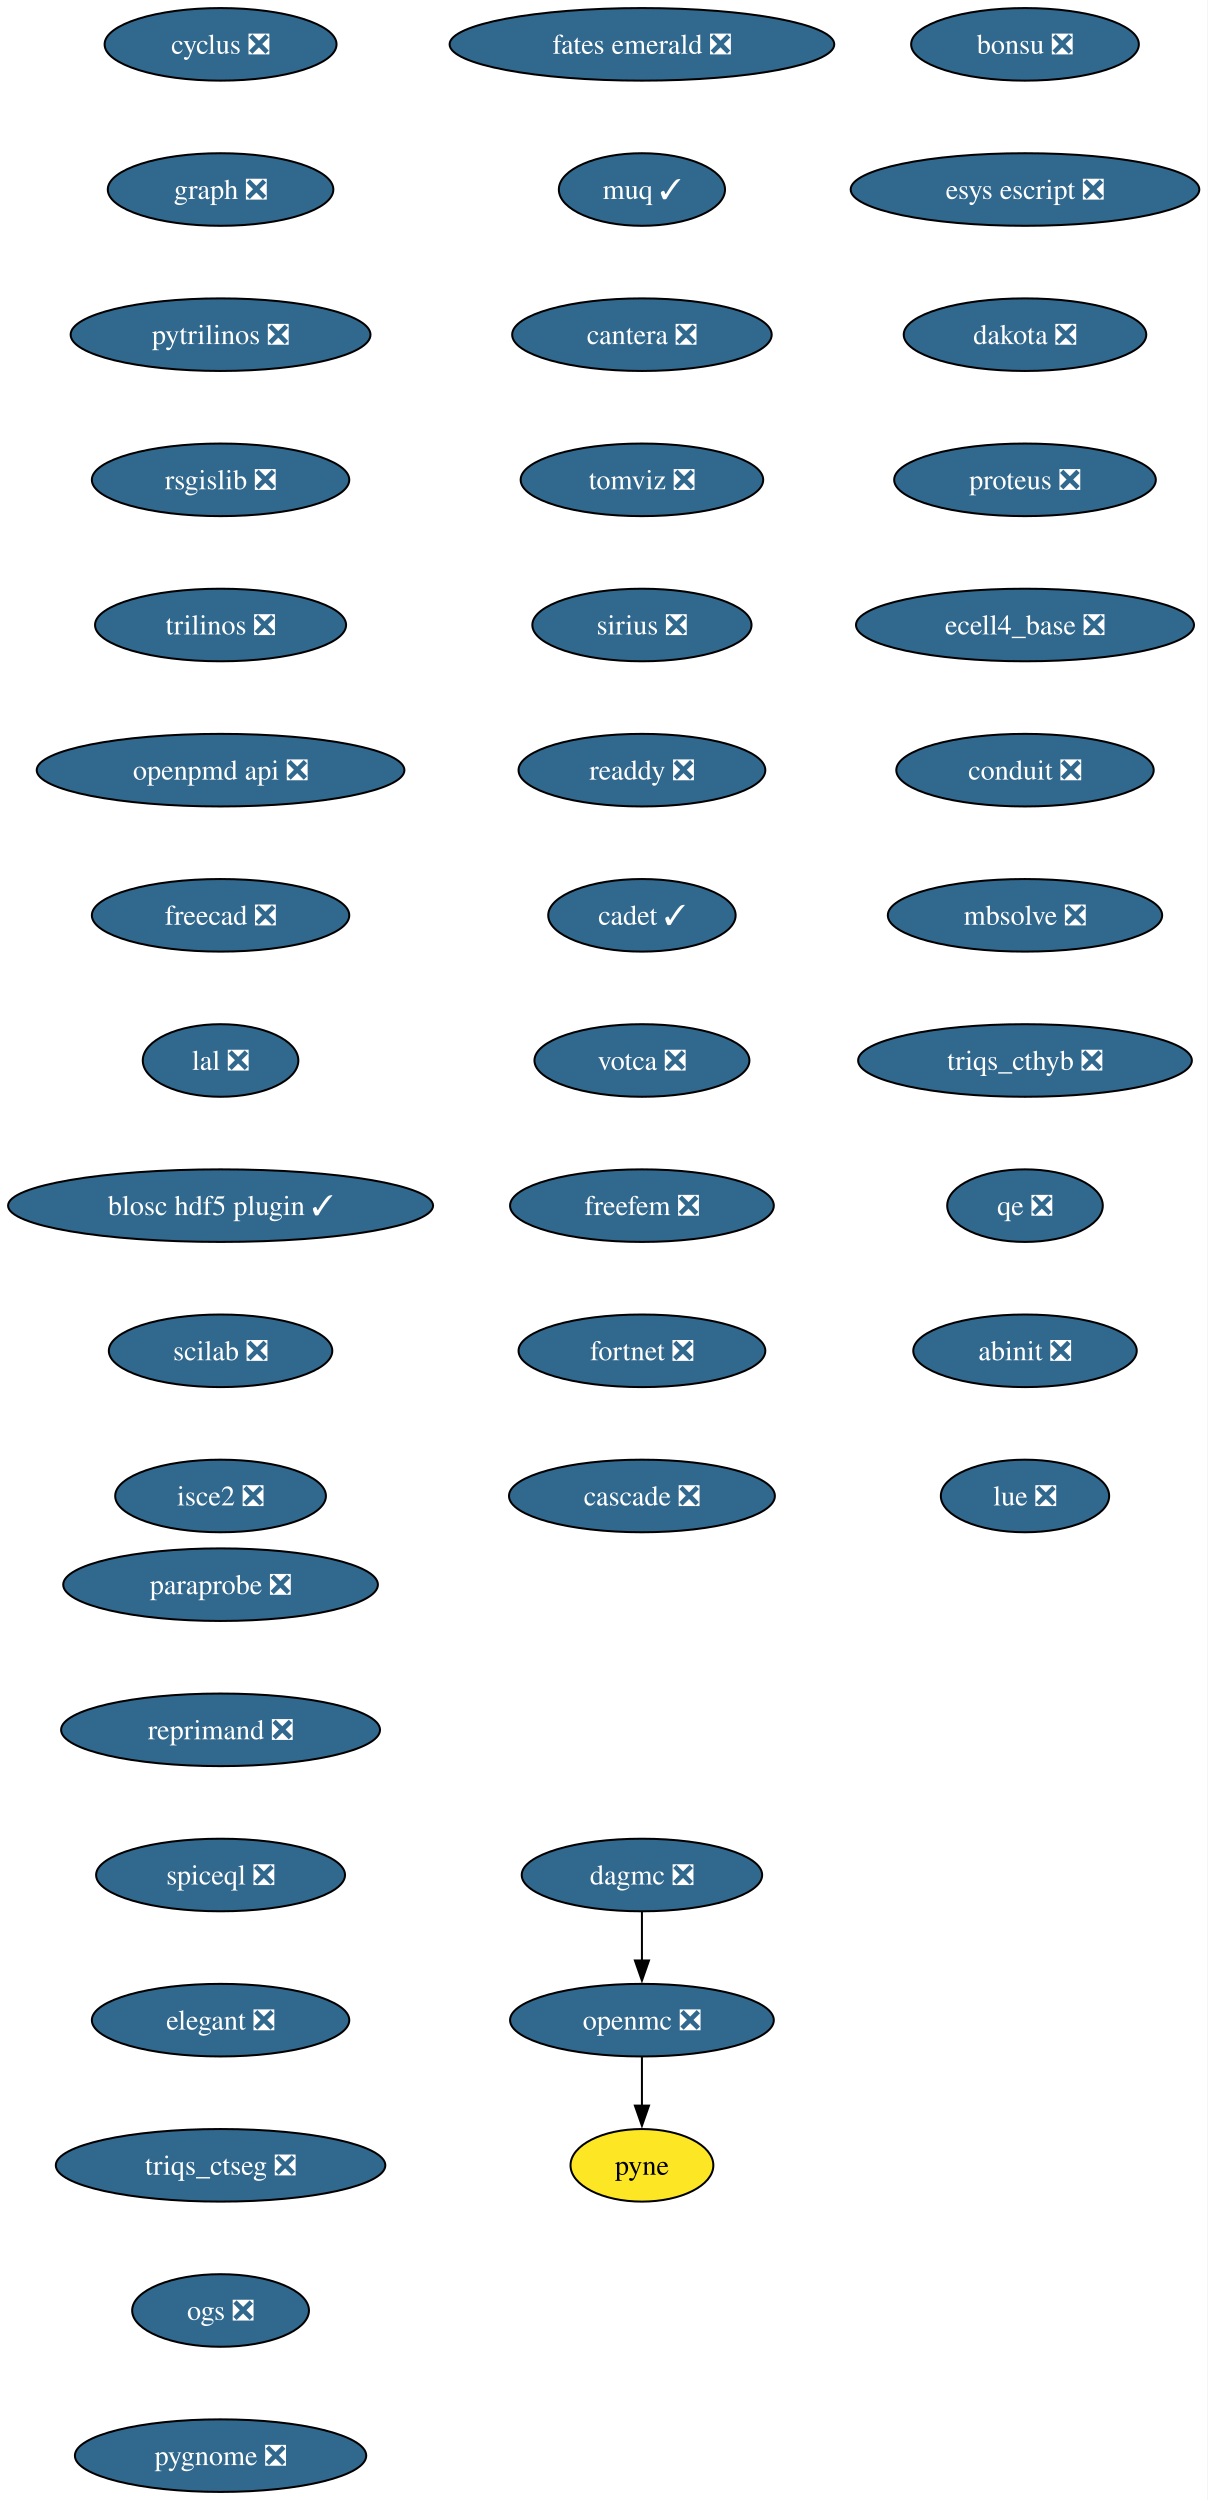
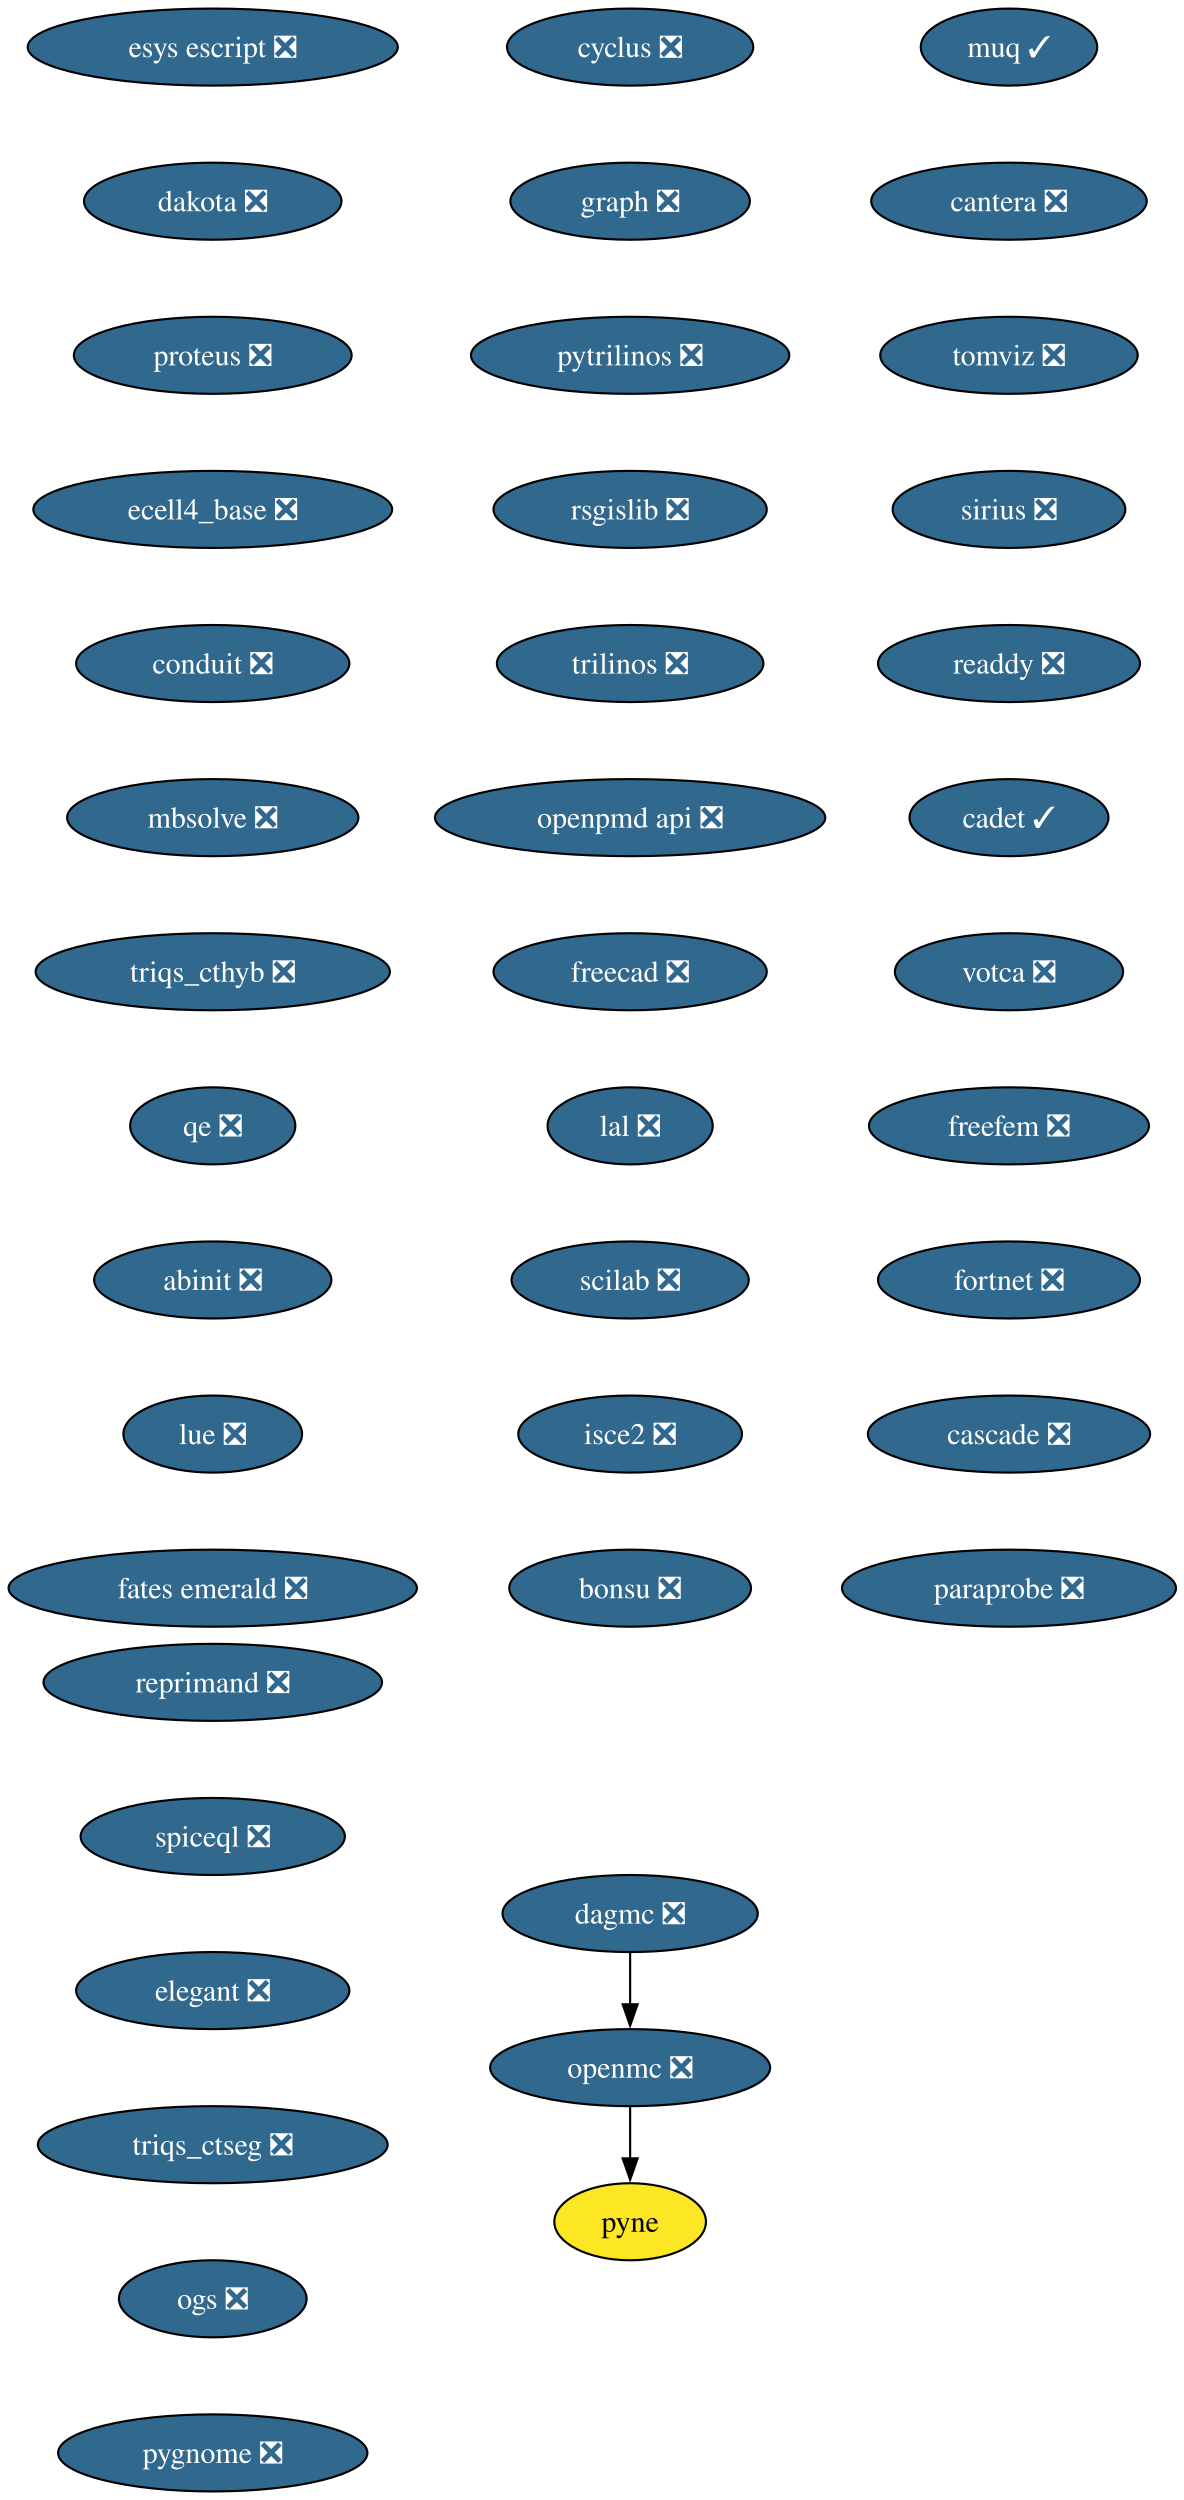
- <svg xmlns="http://www.w3.org/2000/svg" xmlns:xlink="http://www.w3.org/1999/xlink" width="599pt" height="1240pt" viewBox="0.00 0.00 599.00 1240.00">
-   <g id="graph0" class="graph" transform="scale(1 1) rotate(0) translate(4 1236)">
-     <polygon fill="white" stroke="none" points="-4,4 -4,-1236 594.85,-1236 594.85,4 -4,4" />
+ <svg xmlns="http://www.w3.org/2000/svg" xmlns:xlink="http://www.w3.org/1999/xlink" width="553pt" height="1168pt" viewBox="0.00 0.00 553.00 1168.00">
+   <g id="graph0" class="graph" transform="scale(1 1) rotate(0) translate(4 1164)">
+     <polygon fill="white" stroke="none" points="-4,4 -4,-1164 549.44,-1164 549.44,4 -4,4" />
    <g id="node1" class="node">
      <g id="a_node1">
        <a xlink:href="https://github.com/conda-forge/cyclus-feedstock/pull/107" xlink:title="cyclus ❎">
-           <ellipse fill="#31688e" stroke="black" cx="105.4" cy="-1214" rx="57.52" ry="18" />
-           <text xml:space="preserve" text-anchor="middle" x="105.4" y="-1209.33" font-family="Times,serif" font-size="14.00" fill="white">cyclus ❎</text>
+           <ellipse fill="#31688e" stroke="black" cx="290.4" cy="-1142" rx="57.52" ry="18" />
+           <text xml:space="preserve" text-anchor="middle" x="290.4" y="-1137.33" font-family="Times,serif" font-size="14.00" fill="white">cyclus ❎</text>
        </a>
      </g>
    </g>
    <g id="node2" class="node">
      <g id="a_node2">
        <a xlink:href="https://github.com/conda-forge/graph-feedstock/pull/13" xlink:title="graph ❎">
-           <ellipse fill="#31688e" stroke="black" cx="105.4" cy="-1142" rx="55.94" ry="18" />
-           <text xml:space="preserve" text-anchor="middle" x="105.4" y="-1137.33" font-family="Times,serif" font-size="14.00" fill="white">graph ❎</text>
+           <ellipse fill="#31688e" stroke="black" cx="290.4" cy="-1070" rx="55.94" ry="18" />
+           <text xml:space="preserve" text-anchor="middle" x="290.4" y="-1065.33" font-family="Times,serif" font-size="14.00" fill="white">graph ❎</text>
        </a>
      </g>
    </g>
    <g id="node3" class="node">
      <g id="a_node3">
        <a xlink:href="https://github.com/conda-forge/pytrilinos-feedstock/pull/60" xlink:title="pytrilinos ❎">
-           <ellipse fill="#31688e" stroke="black" cx="105.4" cy="-1070" rx="74.36" ry="18" />
-           <text xml:space="preserve" text-anchor="middle" x="105.4" y="-1065.33" font-family="Times,serif" font-size="14.00" fill="white">pytrilinos ❎</text>
+           <ellipse fill="#31688e" stroke="black" cx="290.4" cy="-998" rx="74.36" ry="18" />
+           <text xml:space="preserve" text-anchor="middle" x="290.4" y="-993.33" font-family="Times,serif" font-size="14.00" fill="white">pytrilinos ❎</text>
        </a>
      </g>
    </g>
    <g id="node6" class="node">
      <g id="a_node6">
        <a xlink:href="https://github.com/conda-forge/rsgislib-feedstock/pull/97" xlink:title="rsgislib ❎">
-           <ellipse fill="#31688e" stroke="black" cx="105.4" cy="-998" rx="63.84" ry="18" />
-           <text xml:space="preserve" text-anchor="middle" x="105.4" y="-993.33" font-family="Times,serif" font-size="14.00" fill="white">rsgislib ❎</text>
+           <ellipse fill="#31688e" stroke="black" cx="290.4" cy="-926" rx="63.84" ry="18" />
+           <text xml:space="preserve" text-anchor="middle" x="290.4" y="-921.33" font-family="Times,serif" font-size="14.00" fill="white">rsgislib ❎</text>
        </a>
      </g>
    </g>
    <g id="node4" class="node">
      <g id="a_node4">
        <a xlink:href="https://github.com/conda-forge/openmc-feedstock/pull/79" xlink:title="openmc ❎">
-           <ellipse fill="#31688e" stroke="black" cx="314.4" cy="-234" rx="65.41" ry="18" />
-           <text xml:space="preserve" text-anchor="middle" x="314.4" y="-229.32" font-family="Times,serif" font-size="14.00" fill="white">openmc ❎</text>
+           <ellipse fill="#31688e" stroke="black" cx="290.4" cy="-198" rx="65.41" ry="18" />
+           <text xml:space="preserve" text-anchor="middle" x="290.4" y="-193.32" font-family="Times,serif" font-size="14.00" fill="white">openmc ❎</text>
        </a>
      </g>
    </g>
    <g id="node5" class="node">
      <g id="a_node5">
        <a xlink:href="https://github.com/conda-forge/pyne-feedstock" xlink:title="pyne">
-           <ellipse fill="#fde725" stroke="black" cx="314.4" cy="-162" rx="35.42" ry="18" />
-           <text xml:space="preserve" text-anchor="middle" x="314.4" y="-157.32" font-family="Times,serif" font-size="14.00">pyne</text>
+           <ellipse fill="#fde725" stroke="black" cx="290.4" cy="-126" rx="35.42" ry="18" />
+           <text xml:space="preserve" text-anchor="middle" x="290.4" y="-121.33" font-family="Times,serif" font-size="14.00">pyne</text>
        </a>
      </g>
    </g>
    <g id="edge3" class="edge">
-       <path fill="none" stroke="black" d="M314.4,-215.7C314.4,-208.41 314.4,-199.73 314.4,-191.54" />
-       <polygon fill="black" stroke="black" points="317.9,-191.62 314.4,-181.62 310.9,-191.62 317.9,-191.62" />
+       <path fill="none" stroke="black" d="M290.4,-179.7C290.4,-172.41 290.4,-163.73 290.4,-155.54" />
+       <polygon fill="black" stroke="black" points="293.9,-155.62 290.4,-145.62 286.9,-155.62 293.9,-155.62" />
    </g>
    <g id="node7" class="node">
      <g id="a_node7">
        <a xlink:href="https://github.com/conda-forge/trilinos-feedstock/pull/53" xlink:title="trilinos ❎">
-           <ellipse fill="#31688e" stroke="black" cx="105.4" cy="-926" rx="62.26" ry="18" />
-           <text xml:space="preserve" text-anchor="middle" x="105.4" y="-921.33" font-family="Times,serif" font-size="14.00" fill="white">trilinos ❎</text>
+           <ellipse fill="#31688e" stroke="black" cx="290.4" cy="-854" rx="62.26" ry="18" />
+           <text xml:space="preserve" text-anchor="middle" x="290.4" y="-849.33" font-family="Times,serif" font-size="14.00" fill="white">trilinos ❎</text>
        </a>
      </g>
    </g>
    <g id="node8" class="node">
      <g id="a_node8">
        <a xlink:href="https://github.com/conda-forge/openpmd-api-feedstock/pull/122" xlink:title="openpmd api ❎">
-           <ellipse fill="#31688e" stroke="black" cx="105.4" cy="-854" rx="91.19" ry="18" />
-           <text xml:space="preserve" text-anchor="middle" x="105.4" y="-849.33" font-family="Times,serif" font-size="14.00" fill="white">openpmd api ❎</text>
+           <ellipse fill="#31688e" stroke="black" cx="290.4" cy="-782" rx="91.19" ry="18" />
+           <text xml:space="preserve" text-anchor="middle" x="290.4" y="-777.33" font-family="Times,serif" font-size="14.00" fill="white">openpmd api ❎</text>
        </a>
      </g>
    </g>
    <g id="node9" class="node">
      <g id="a_node9">
        <a xlink:href="https://github.com/conda-forge/freecad-feedstock/pull/144" xlink:title="freecad ❎">
-           <ellipse fill="#31688e" stroke="black" cx="105.4" cy="-782" rx="63.84" ry="18" />
-           <text xml:space="preserve" text-anchor="middle" x="105.4" y="-777.33" font-family="Times,serif" font-size="14.00" fill="white">freecad ❎</text>
+           <ellipse fill="#31688e" stroke="black" cx="290.4" cy="-710" rx="63.84" ry="18" />
+           <text xml:space="preserve" text-anchor="middle" x="290.4" y="-705.33" font-family="Times,serif" font-size="14.00" fill="white">freecad ❎</text>
        </a>
      </g>
    </g>
    <g id="node10" class="node">
      <g id="a_node10">
        <a xlink:href="https://github.com/conda-forge/lal-feedstock/pull/108" xlink:title="lal ❎">
-           <ellipse fill="#31688e" stroke="black" cx="105.4" cy="-710" rx="38.58" ry="18" />
-           <text xml:space="preserve" text-anchor="middle" x="105.4" y="-705.33" font-family="Times,serif" font-size="14.00" fill="white">lal ❎</text>
+           <ellipse fill="#31688e" stroke="black" cx="290.4" cy="-638" rx="38.58" ry="18" />
+           <text xml:space="preserve" text-anchor="middle" x="290.4" y="-633.33" font-family="Times,serif" font-size="14.00" fill="white">lal ❎</text>
        </a>
      </g>
    </g>
    <g id="node11" class="node">
      <g id="a_node11">
-         <a xlink:href="https://github.com/conda-forge/blosc-hdf5-plugin-feedstock/pull/13" xlink:title="blosc hdf5 plugin ✓">
-           <ellipse fill="#31688e" stroke="black" cx="105.4" cy="-638" rx="105.4" ry="18" />
-           <text xml:space="preserve" text-anchor="middle" x="105.4" y="-633.33" font-family="Times,serif" font-size="14.00" fill="white">blosc hdf5 plugin ✓</text>
+         <a xlink:href="https://github.com/conda-forge/scilab-feedstock/pull/57" xlink:title="scilab ❎">
+           <ellipse fill="#31688e" stroke="black" cx="290.4" cy="-566" rx="55.42" ry="18" />
+           <text xml:space="preserve" text-anchor="middle" x="290.4" y="-561.33" font-family="Times,serif" font-size="14.00" fill="white">scilab ❎</text>
        </a>
      </g>
    </g>
    <g id="node12" class="node">
      <g id="a_node12">
-         <a xlink:href="https://github.com/conda-forge/scilab-feedstock/pull/57" xlink:title="scilab ❎">
-           <ellipse fill="#31688e" stroke="black" cx="105.4" cy="-566" rx="55.42" ry="18" />
-           <text xml:space="preserve" text-anchor="middle" x="105.4" y="-561.33" font-family="Times,serif" font-size="14.00" fill="white">scilab ❎</text>
+         <a xlink:href="https://github.com/conda-forge/isce2-feedstock/pull/72" xlink:title="isce2 ❎">
+           <ellipse fill="#31688e" stroke="black" cx="290.4" cy="-494" rx="52.26" ry="18" />
+           <text xml:space="preserve" text-anchor="middle" x="290.4" y="-489.32" font-family="Times,serif" font-size="14.00" fill="white">isce2 ❎</text>
        </a>
      </g>
    </g>
    <g id="node13" class="node">
      <g id="a_node13">
-         <a xlink:href="https://github.com/conda-forge/isce2-feedstock/pull/72" xlink:title="isce2 ❎">
-           <ellipse fill="#31688e" stroke="black" cx="105.4" cy="-494" rx="52.26" ry="18" />
-           <text xml:space="preserve" text-anchor="middle" x="105.4" y="-489.32" font-family="Times,serif" font-size="14.00" fill="white">isce2 ❎</text>
+         <a xlink:href="https://github.com/conda-forge/bonsu-feedstock/pull/81" xlink:title="bonsu ❎">
+           <ellipse fill="#31688e" stroke="black" cx="290.4" cy="-422" rx="56.47" ry="18" />
+           <text xml:space="preserve" text-anchor="middle" x="290.4" y="-417.32" font-family="Times,serif" font-size="14.00" fill="white">bonsu ❎</text>
        </a>
      </g>
    </g>
    <g id="node14" class="node">
      <g id="a_node14">
-         <a xlink:href="https://github.com/conda-forge/bonsu-feedstock/pull/81" xlink:title="bonsu ❎">
-           <ellipse fill="#31688e" stroke="black" cx="504.4" cy="-1214" rx="56.47" ry="18" />
-           <text xml:space="preserve" text-anchor="middle" x="504.4" y="-1209.33" font-family="Times,serif" font-size="14.00" fill="white">bonsu ❎</text>
+         <a xlink:href="https://github.com/conda-forge/esys-escript-feedstock/pull/80" xlink:title="esys escript ❎">
+           <ellipse fill="#31688e" stroke="black" cx="95.4" cy="-1142" rx="86.46" ry="18" />
+           <text xml:space="preserve" text-anchor="middle" x="95.4" y="-1137.33" font-family="Times,serif" font-size="14.00" fill="white">esys escript ❎</text>
        </a>
      </g>
    </g>
    <g id="node15" class="node">
      <g id="a_node15">
-         <a xlink:href="https://github.com/conda-forge/esys-escript-feedstock/pull/80" xlink:title="esys escript ❎">
-           <ellipse fill="#31688e" stroke="black" cx="504.4" cy="-1142" rx="86.46" ry="18" />
-           <text xml:space="preserve" text-anchor="middle" x="504.4" y="-1137.33" font-family="Times,serif" font-size="14.00" fill="white">esys escript ❎</text>
+         <a xlink:href="https://github.com/conda-forge/dakota-feedstock/pull/56" xlink:title="dakota ❎">
+           <ellipse fill="#31688e" stroke="black" cx="95.4" cy="-1070" rx="60.15" ry="18" />
+           <text xml:space="preserve" text-anchor="middle" x="95.4" y="-1065.33" font-family="Times,serif" font-size="14.00" fill="white">dakota ❎</text>
        </a>
      </g>
    </g>
    <g id="node16" class="node">
      <g id="a_node16">
-         <a xlink:href="https://github.com/conda-forge/dakota-feedstock/pull/56" xlink:title="dakota ❎">
-           <ellipse fill="#31688e" stroke="black" cx="504.4" cy="-1070" rx="60.15" ry="18" />
-           <text xml:space="preserve" text-anchor="middle" x="504.4" y="-1065.33" font-family="Times,serif" font-size="14.00" fill="white">dakota ❎</text>
+         <a xlink:href="https://github.com/conda-forge/proteus-feedstock/pull/75" xlink:title="proteus ❎">
+           <ellipse fill="#31688e" stroke="black" cx="95.4" cy="-998" rx="64.89" ry="18" />
+           <text xml:space="preserve" text-anchor="middle" x="95.4" y="-993.33" font-family="Times,serif" font-size="14.00" fill="white">proteus ❎</text>
        </a>
      </g>
    </g>
    <g id="node17" class="node">
      <g id="a_node17">
-         <a xlink:href="https://github.com/conda-forge/proteus-feedstock/pull/75" xlink:title="proteus ❎">
-           <ellipse fill="#31688e" stroke="black" cx="504.4" cy="-998" rx="64.89" ry="18" />
-           <text xml:space="preserve" text-anchor="middle" x="504.4" y="-993.33" font-family="Times,serif" font-size="14.00" fill="white">proteus ❎</text>
+         <a xlink:href="https://github.com/conda-forge/ecell4_base-feedstock/pull/34" xlink:title="ecell4_base ❎">
+           <ellipse fill="#31688e" stroke="black" cx="95.4" cy="-926" rx="83.83" ry="18" />
+           <text xml:space="preserve" text-anchor="middle" x="95.4" y="-921.33" font-family="Times,serif" font-size="14.00" fill="white">ecell4_base ❎</text>
        </a>
      </g>
    </g>
    <g id="node18" class="node">
      <g id="a_node18">
-         <a xlink:href="https://github.com/conda-forge/ecell4_base-feedstock/pull/34" xlink:title="ecell4_base ❎">
-           <ellipse fill="#31688e" stroke="black" cx="504.4" cy="-926" rx="83.83" ry="18" />
-           <text xml:space="preserve" text-anchor="middle" x="504.4" y="-921.33" font-family="Times,serif" font-size="14.00" fill="white">ecell4_base ❎</text>
+         <a xlink:href="https://github.com/conda-forge/conduit-feedstock/pull/52" xlink:title="conduit ❎">
+           <ellipse fill="#31688e" stroke="black" cx="95.4" cy="-854" rx="63.84" ry="18" />
+           <text xml:space="preserve" text-anchor="middle" x="95.4" y="-849.33" font-family="Times,serif" font-size="14.00" fill="white">conduit ❎</text>
        </a>
      </g>
    </g>
    <g id="node19" class="node">
      <g id="a_node19">
-         <a xlink:href="https://github.com/conda-forge/conduit-feedstock/pull/52" xlink:title="conduit ❎">
-           <ellipse fill="#31688e" stroke="black" cx="504.4" cy="-854" rx="63.84" ry="18" />
-           <text xml:space="preserve" text-anchor="middle" x="504.4" y="-849.33" font-family="Times,serif" font-size="14.00" fill="white">conduit ❎</text>
+         <a xlink:href="https://github.com/conda-forge/mbsolve-feedstock/pull/21" xlink:title="mbsolve ❎">
+           <ellipse fill="#31688e" stroke="black" cx="95.4" cy="-782" rx="68.04" ry="18" />
+           <text xml:space="preserve" text-anchor="middle" x="95.4" y="-777.33" font-family="Times,serif" font-size="14.00" fill="white">mbsolve ❎</text>
+         </a>
+       </g>
+     </g>
+     <g id="node21" class="node">
+       <g id="a_node21">
+         <a xlink:href="https://github.com/conda-forge/triqs_cthyb-feedstock/pull/48" xlink:title="triqs_cthyb ❎">
+           <ellipse fill="#31688e" stroke="black" cx="95.4" cy="-710" rx="82.77" ry="18" />
+           <text xml:space="preserve" text-anchor="middle" x="95.4" y="-705.33" font-family="Times,serif" font-size="14.00" fill="white">triqs_cthyb ❎</text>
        </a>
      </g>
    </g>
    <g id="node20" class="node">
      <g id="a_node20">
-         <a xlink:href="https://github.com/conda-forge/mbsolve-feedstock/pull/21" xlink:title="mbsolve ❎">
-           <ellipse fill="#31688e" stroke="black" cx="504.4" cy="-782" rx="68.04" ry="18" />
-           <text xml:space="preserve" text-anchor="middle" x="504.4" y="-777.33" font-family="Times,serif" font-size="14.00" fill="white">mbsolve ❎</text>
-         </a>
-       </g>
+         <a xlink:href="https://github.com/conda-forge/dagmc-feedstock/pull/36" xlink:title="dagmc ❎">
+           <ellipse fill="#31688e" stroke="black" cx="290.4" cy="-270" rx="59.63" ry="18" />
+           <text xml:space="preserve" text-anchor="middle" x="290.4" y="-265.32" font-family="Times,serif" font-size="14.00" fill="white">dagmc ❎</text>
+         </a>
+       </g>
+     </g>
+     <g id="edge17" class="edge">
+       <path fill="none" stroke="black" d="M290.4,-251.7C290.4,-244.41 290.4,-235.73 290.4,-227.54" />
+       <polygon fill="black" stroke="black" points="293.9,-227.62 290.4,-217.62 286.9,-227.62 293.9,-227.62" />
    </g>
    <g id="node22" class="node">
      <g id="a_node22">
-         <a xlink:href="https://github.com/conda-forge/triqs_cthyb-feedstock/pull/48" xlink:title="triqs_cthyb ❎">
-           <ellipse fill="#31688e" stroke="black" cx="504.4" cy="-710" rx="82.77" ry="18" />
-           <text xml:space="preserve" text-anchor="middle" x="504.4" y="-705.33" font-family="Times,serif" font-size="14.00" fill="white">triqs_cthyb ❎</text>
-         </a>
-       </g>
-     </g>
-     <g id="node21" class="node">
-       <g id="a_node21">
-         <a xlink:href="https://github.com/conda-forge/dagmc-feedstock/pull/36" xlink:title="dagmc ❎">
-           <ellipse fill="#31688e" stroke="black" cx="314.4" cy="-306" rx="59.63" ry="18" />
-           <text xml:space="preserve" text-anchor="middle" x="314.4" y="-301.32" font-family="Times,serif" font-size="14.00" fill="white">dagmc ❎</text>
-         </a>
-       </g>
-     </g>
-     <g id="edge18" class="edge">
-       <path fill="none" stroke="black" d="M314.4,-287.7C314.4,-280.41 314.4,-271.73 314.4,-263.54" />
-       <polygon fill="black" stroke="black" points="317.9,-263.62 314.4,-253.62 310.9,-263.62 317.9,-263.62" />
+         <a xlink:href="https://github.com/conda-forge/qe-feedstock/pull/71" xlink:title="qe ❎">
+           <ellipse fill="#31688e" stroke="black" cx="95.4" cy="-638" rx="38.58" ry="18" />
+           <text xml:space="preserve" text-anchor="middle" x="95.4" y="-633.33" font-family="Times,serif" font-size="14.00" fill="white">qe ❎</text>
+         </a>
+       </g>
    </g>
    <g id="node23" class="node">
      <g id="a_node23">
-         <a xlink:href="https://github.com/conda-forge/qe-feedstock/pull/71" xlink:title="qe ❎">
-           <ellipse fill="#31688e" stroke="black" cx="504.4" cy="-638" rx="38.58" ry="18" />
-           <text xml:space="preserve" text-anchor="middle" x="504.4" y="-633.33" font-family="Times,serif" font-size="14.00" fill="white">qe ❎</text>
+         <a xlink:href="https://github.com/conda-forge/abinit-feedstock/pull/70" xlink:title="abinit ❎">
+           <ellipse fill="#31688e" stroke="black" cx="95.4" cy="-566" rx="55.42" ry="18" />
+           <text xml:space="preserve" text-anchor="middle" x="95.4" y="-561.33" font-family="Times,serif" font-size="14.00" fill="white">abinit ❎</text>
        </a>
      </g>
    </g>
    <g id="node24" class="node">
      <g id="a_node24">
-         <a xlink:href="https://github.com/conda-forge/abinit-feedstock/pull/70" xlink:title="abinit ❎">
-           <ellipse fill="#31688e" stroke="black" cx="504.4" cy="-566" rx="55.42" ry="18" />
-           <text xml:space="preserve" text-anchor="middle" x="504.4" y="-561.33" font-family="Times,serif" font-size="14.00" fill="white">abinit ❎</text>
+         <a xlink:href="https://github.com/conda-forge/lue-feedstock/pull/66" xlink:title="lue ❎">
+           <ellipse fill="#31688e" stroke="black" cx="95.4" cy="-494" rx="41.74" ry="18" />
+           <text xml:space="preserve" text-anchor="middle" x="95.4" y="-489.32" font-family="Times,serif" font-size="14.00" fill="white">lue ❎</text>
        </a>
      </g>
    </g>
    <g id="node25" class="node">
      <g id="a_node25">
-         <a xlink:href="https://github.com/conda-forge/lue-feedstock/pull/66" xlink:title="lue ❎">
-           <ellipse fill="#31688e" stroke="black" cx="504.4" cy="-494" rx="41.74" ry="18" />
-           <text xml:space="preserve" text-anchor="middle" x="504.4" y="-489.32" font-family="Times,serif" font-size="14.00" fill="white">lue ❎</text>
+         <a xlink:href="https://github.com/conda-forge/fates-emerald-feedstock/pull/22" xlink:title="fates emerald ❎">
+           <ellipse fill="#31688e" stroke="black" cx="95.4" cy="-422" rx="95.4" ry="18" />
+           <text xml:space="preserve" text-anchor="middle" x="95.4" y="-417.32" font-family="Times,serif" font-size="14.00" fill="white">fates emerald ❎</text>
        </a>
      </g>
    </g>
    <g id="node26" class="node">
      <g id="a_node26">
-         <a xlink:href="https://github.com/conda-forge/fates-emerald-feedstock/pull/22" xlink:title="fates emerald ❎">
-           <ellipse fill="#31688e" stroke="black" cx="314.4" cy="-1214" rx="95.4" ry="18" />
-           <text xml:space="preserve" text-anchor="middle" x="314.4" y="-1209.33" font-family="Times,serif" font-size="14.00" fill="white">fates emerald ❎</text>
+         <a xlink:href="https://github.com/conda-forge/muq-feedstock/pull/56" xlink:title="muq ✓">
+           <ellipse fill="#31688e" stroke="black" cx="467.4" cy="-1142" rx="41.21" ry="18" />
+           <text xml:space="preserve" text-anchor="middle" x="467.4" y="-1137.33" font-family="Times,serif" font-size="14.00" fill="white">muq ✓</text>
        </a>
      </g>
    </g>
    <g id="node27" class="node">
      <g id="a_node27">
-         <a xlink:href="https://github.com/conda-forge/muq-feedstock/pull/56" xlink:title="muq ✓">
-           <ellipse fill="#31688e" stroke="black" cx="314.4" cy="-1142" rx="41.21" ry="18" />
-           <text xml:space="preserve" text-anchor="middle" x="314.4" y="-1137.33" font-family="Times,serif" font-size="14.00" fill="white">muq ✓</text>
+         <a xlink:href="https://github.com/conda-forge/cantera-feedstock/pull/58" xlink:title="cantera ❎">
+           <ellipse fill="#31688e" stroke="black" cx="467.4" cy="-1070" rx="64.36" ry="18" />
+           <text xml:space="preserve" text-anchor="middle" x="467.4" y="-1065.33" font-family="Times,serif" font-size="14.00" fill="white">cantera ❎</text>
        </a>
      </g>
    </g>
    <g id="node28" class="node">
      <g id="a_node28">
-         <a xlink:href="https://github.com/conda-forge/cantera-feedstock/pull/58" xlink:title="cantera ❎">
-           <ellipse fill="#31688e" stroke="black" cx="314.4" cy="-1070" rx="64.36" ry="18" />
-           <text xml:space="preserve" text-anchor="middle" x="314.4" y="-1065.33" font-family="Times,serif" font-size="14.00" fill="white">cantera ❎</text>
+         <a xlink:href="https://github.com/conda-forge/tomviz-feedstock/pull/74" xlink:title="tomviz ❎">
+           <ellipse fill="#31688e" stroke="black" cx="467.4" cy="-998" rx="60.15" ry="18" />
+           <text xml:space="preserve" text-anchor="middle" x="467.4" y="-993.33" font-family="Times,serif" font-size="14.00" fill="white">tomviz ❎</text>
        </a>
      </g>
    </g>
    <g id="node29" class="node">
      <g id="a_node29">
-         <a xlink:href="https://github.com/conda-forge/tomviz-feedstock/pull/74" xlink:title="tomviz ❎">
-           <ellipse fill="#31688e" stroke="black" cx="314.4" cy="-998" rx="60.15" ry="18" />
-           <text xml:space="preserve" text-anchor="middle" x="314.4" y="-993.33" font-family="Times,serif" font-size="14.00" fill="white">tomviz ❎</text>
+         <a xlink:href="https://github.com/conda-forge/sirius-feedstock/pull/36" xlink:title="sirius ❎">
+           <ellipse fill="#31688e" stroke="black" cx="467.4" cy="-926" rx="54.36" ry="18" />
+           <text xml:space="preserve" text-anchor="middle" x="467.4" y="-921.33" font-family="Times,serif" font-size="14.00" fill="white">sirius ❎</text>
        </a>
      </g>
    </g>
    <g id="node30" class="node">
      <g id="a_node30">
-         <a xlink:href="https://github.com/conda-forge/sirius-feedstock/pull/36" xlink:title="sirius ❎">
-           <ellipse fill="#31688e" stroke="black" cx="314.4" cy="-926" rx="54.36" ry="18" />
-           <text xml:space="preserve" text-anchor="middle" x="314.4" y="-921.33" font-family="Times,serif" font-size="14.00" fill="white">sirius ❎</text>
+         <a xlink:href="https://github.com/conda-forge/readdy-feedstock/pull/17" xlink:title="readdy ❎">
+           <ellipse fill="#31688e" stroke="black" cx="467.4" cy="-854" rx="61.2" ry="18" />
+           <text xml:space="preserve" text-anchor="middle" x="467.4" y="-849.33" font-family="Times,serif" font-size="14.00" fill="white">readdy ❎</text>
        </a>
      </g>
    </g>
    <g id="node31" class="node">
      <g id="a_node31">
-         <a xlink:href="https://github.com/conda-forge/readdy-feedstock/pull/17" xlink:title="readdy ❎">
-           <ellipse fill="#31688e" stroke="black" cx="314.4" cy="-854" rx="61.2" ry="18" />
-           <text xml:space="preserve" text-anchor="middle" x="314.4" y="-849.33" font-family="Times,serif" font-size="14.00" fill="white">readdy ❎</text>
+         <a xlink:href="https://github.com/conda-forge/cadet-feedstock/pull/26" xlink:title="cadet ✓">
+           <ellipse fill="#31688e" stroke="black" cx="467.4" cy="-782" rx="46.47" ry="18" />
+           <text xml:space="preserve" text-anchor="middle" x="467.4" y="-777.33" font-family="Times,serif" font-size="14.00" fill="white">cadet ✓</text>
        </a>
      </g>
    </g>
    <g id="node32" class="node">
      <g id="a_node32">
-         <a xlink:href="https://github.com/conda-forge/cadet-feedstock/pull/26" xlink:title="cadet ✓">
-           <ellipse fill="#31688e" stroke="black" cx="314.4" cy="-782" rx="46.47" ry="18" />
-           <text xml:space="preserve" text-anchor="middle" x="314.4" y="-777.33" font-family="Times,serif" font-size="14.00" fill="white">cadet ✓</text>
+         <a xlink:href="https://github.com/conda-forge/votca-feedstock/pull/27" xlink:title="votca ❎">
+           <ellipse fill="#31688e" stroke="black" cx="467.4" cy="-710" rx="53.31" ry="18" />
+           <text xml:space="preserve" text-anchor="middle" x="467.4" y="-705.33" font-family="Times,serif" font-size="14.00" fill="white">votca ❎</text>
        </a>
      </g>
    </g>
    <g id="node33" class="node">
      <g id="a_node33">
-         <a xlink:href="https://github.com/conda-forge/votca-feedstock/pull/27" xlink:title="votca ❎">
-           <ellipse fill="#31688e" stroke="black" cx="314.4" cy="-710" rx="53.31" ry="18" />
-           <text xml:space="preserve" text-anchor="middle" x="314.4" y="-705.33" font-family="Times,serif" font-size="14.00" fill="white">votca ❎</text>
+         <a xlink:href="https://github.com/conda-forge/freefem-feedstock/pull/44" xlink:title="freefem ❎">
+           <ellipse fill="#31688e" stroke="black" cx="467.4" cy="-638" rx="65.41" ry="18" />
+           <text xml:space="preserve" text-anchor="middle" x="467.4" y="-633.33" font-family="Times,serif" font-size="14.00" fill="white">freefem ❎</text>
        </a>
      </g>
    </g>
    <g id="node34" class="node">
      <g id="a_node34">
-         <a xlink:href="https://github.com/conda-forge/freefem-feedstock/pull/44" xlink:title="freefem ❎">
-           <ellipse fill="#31688e" stroke="black" cx="314.4" cy="-638" rx="65.41" ry="18" />
-           <text xml:space="preserve" text-anchor="middle" x="314.4" y="-633.33" font-family="Times,serif" font-size="14.00" fill="white">freefem ❎</text>
+         <a xlink:href="https://github.com/conda-forge/fortnet-feedstock/pull/13" xlink:title="fortnet ❎">
+           <ellipse fill="#31688e" stroke="black" cx="467.4" cy="-566" rx="61.2" ry="18" />
+           <text xml:space="preserve" text-anchor="middle" x="467.4" y="-561.33" font-family="Times,serif" font-size="14.00" fill="white">fortnet ❎</text>
        </a>
      </g>
    </g>
    <g id="node35" class="node">
      <g id="a_node35">
-         <a xlink:href="https://github.com/conda-forge/fortnet-feedstock/pull/13" xlink:title="fortnet ❎">
-           <ellipse fill="#31688e" stroke="black" cx="314.4" cy="-566" rx="61.2" ry="18" />
-           <text xml:space="preserve" text-anchor="middle" x="314.4" y="-561.33" font-family="Times,serif" font-size="14.00" fill="white">fortnet ❎</text>
+         <a xlink:href="https://github.com/conda-forge/cascade-feedstock/pull/32" xlink:title="cascade ❎">
+           <ellipse fill="#31688e" stroke="black" cx="467.4" cy="-494" rx="65.94" ry="18" />
+           <text xml:space="preserve" text-anchor="middle" x="467.4" y="-489.32" font-family="Times,serif" font-size="14.00" fill="white">cascade ❎</text>
        </a>
      </g>
    </g>
    <g id="node36" class="node">
      <g id="a_node36">
-         <a xlink:href="https://github.com/conda-forge/cascade-feedstock/pull/32" xlink:title="cascade ❎">
-           <ellipse fill="#31688e" stroke="black" cx="314.4" cy="-494" rx="65.94" ry="18" />
-           <text xml:space="preserve" text-anchor="middle" x="314.4" y="-489.32" font-family="Times,serif" font-size="14.00" fill="white">cascade ❎</text>
+         <a xlink:href="https://github.com/conda-forge/paraprobe-feedstock/pull/21" xlink:title="paraprobe ❎">
+           <ellipse fill="#31688e" stroke="black" cx="467.4" cy="-422" rx="78.04" ry="18" />
+           <text xml:space="preserve" text-anchor="middle" x="467.4" y="-417.32" font-family="Times,serif" font-size="14.00" fill="white">paraprobe ❎</text>
        </a>
      </g>
    </g>
    <g id="node37" class="node">
      <g id="a_node37">
-         <a xlink:href="https://github.com/conda-forge/paraprobe-feedstock/pull/21" xlink:title="paraprobe ❎">
-           <ellipse fill="#31688e" stroke="black" cx="105.4" cy="-450" rx="78.04" ry="18" />
-           <text xml:space="preserve" text-anchor="middle" x="105.4" y="-445.32" font-family="Times,serif" font-size="14.00" fill="white">paraprobe ❎</text>
+         <a xlink:href="https://github.com/conda-forge/reprimand-feedstock/pull/9" xlink:title="reprimand ❎">
+           <ellipse fill="#31688e" stroke="black" cx="95.4" cy="-378" rx="79.09" ry="18" />
+           <text xml:space="preserve" text-anchor="middle" x="95.4" y="-373.32" font-family="Times,serif" font-size="14.00" fill="white">reprimand ❎</text>
        </a>
      </g>
    </g>
    <g id="node38" class="node">
      <g id="a_node38">
-         <a xlink:href="https://github.com/conda-forge/reprimand-feedstock/pull/9" xlink:title="reprimand ❎">
-           <ellipse fill="#31688e" stroke="black" cx="105.4" cy="-378" rx="79.09" ry="18" />
-           <text xml:space="preserve" text-anchor="middle" x="105.4" y="-373.32" font-family="Times,serif" font-size="14.00" fill="white">reprimand ❎</text>
+         <a xlink:href="https://github.com/conda-forge/spiceql-feedstock/pull/33" xlink:title="spiceql ❎">
+           <ellipse fill="#31688e" stroke="black" cx="95.4" cy="-306" rx="61.73" ry="18" />
+           <text xml:space="preserve" text-anchor="middle" x="95.4" y="-301.32" font-family="Times,serif" font-size="14.00" fill="white">spiceql ❎</text>
        </a>
      </g>
    </g>
    <g id="node39" class="node">
      <g id="a_node39">
-         <a xlink:href="https://github.com/conda-forge/spiceql-feedstock/pull/33" xlink:title="spiceql ❎">
-           <ellipse fill="#31688e" stroke="black" cx="105.4" cy="-306" rx="61.73" ry="18" />
-           <text xml:space="preserve" text-anchor="middle" x="105.4" y="-301.32" font-family="Times,serif" font-size="14.00" fill="white">spiceql ❎</text>
+         <a xlink:href="https://github.com/conda-forge/elegant-feedstock/pull/19" xlink:title="elegant ❎">
+           <ellipse fill="#31688e" stroke="black" cx="95.4" cy="-234" rx="63.84" ry="18" />
+           <text xml:space="preserve" text-anchor="middle" x="95.4" y="-229.32" font-family="Times,serif" font-size="14.00" fill="white">elegant ❎</text>
        </a>
      </g>
    </g>
    <g id="node40" class="node">
      <g id="a_node40">
-         <a xlink:href="https://github.com/conda-forge/elegant-feedstock/pull/19" xlink:title="elegant ❎">
-           <ellipse fill="#31688e" stroke="black" cx="105.4" cy="-234" rx="63.84" ry="18" />
-           <text xml:space="preserve" text-anchor="middle" x="105.4" y="-229.32" font-family="Times,serif" font-size="14.00" fill="white">elegant ❎</text>
+         <a xlink:href="https://github.com/conda-forge/triqs_ctseg-feedstock/pull/9" xlink:title="triqs_ctseg ❎">
+           <ellipse fill="#31688e" stroke="black" cx="95.4" cy="-162" rx="81.72" ry="18" />
+           <text xml:space="preserve" text-anchor="middle" x="95.4" y="-157.32" font-family="Times,serif" font-size="14.00" fill="white">triqs_ctseg ❎</text>
        </a>
      </g>
    </g>
    <g id="node41" class="node">
      <g id="a_node41">
-         <a xlink:href="https://github.com/conda-forge/triqs_ctseg-feedstock/pull/9" xlink:title="triqs_ctseg ❎">
-           <ellipse fill="#31688e" stroke="black" cx="105.4" cy="-162" rx="81.72" ry="18" />
-           <text xml:space="preserve" text-anchor="middle" x="105.4" y="-157.32" font-family="Times,serif" font-size="14.00" fill="white">triqs_ctseg ❎</text>
+         <a xlink:href="https://github.com/conda-forge/ogs-feedstock/pull/16" xlink:title="ogs ❎">
+           <ellipse fill="#31688e" stroke="black" cx="95.4" cy="-90" rx="43.84" ry="18" />
+           <text xml:space="preserve" text-anchor="middle" x="95.4" y="-85.33" font-family="Times,serif" font-size="14.00" fill="white">ogs ❎</text>
        </a>
      </g>
    </g>
    <g id="node42" class="node">
      <g id="a_node42">
-         <a xlink:href="https://github.com/conda-forge/ogs-feedstock/pull/16" xlink:title="ogs ❎">
-           <ellipse fill="#31688e" stroke="black" cx="105.4" cy="-90" rx="43.84" ry="18" />
-           <text xml:space="preserve" text-anchor="middle" x="105.4" y="-85.33" font-family="Times,serif" font-size="14.00" fill="white">ogs ❎</text>
-         </a>
-       </g>
-     </g>
-     <g id="node43" class="node">
-       <g id="a_node43">
        <a xlink:href="https://github.com/conda-forge/pygnome-feedstock/pull/4" xlink:title="pygnome ❎">
-           <ellipse fill="#31688e" stroke="black" cx="105.4" cy="-18" rx="72.25" ry="18" />
-           <text xml:space="preserve" text-anchor="middle" x="105.4" y="-13.32" font-family="Times,serif" font-size="14.00" fill="white">pygnome ❎</text>
+           <ellipse fill="#31688e" stroke="black" cx="95.4" cy="-18" rx="72.25" ry="18" />
+           <text xml:space="preserve" text-anchor="middle" x="95.4" y="-13.32" font-family="Times,serif" font-size="14.00" fill="white">pygnome ❎</text>
        </a>
      </g>
    </g>
  </g>
</svg>
